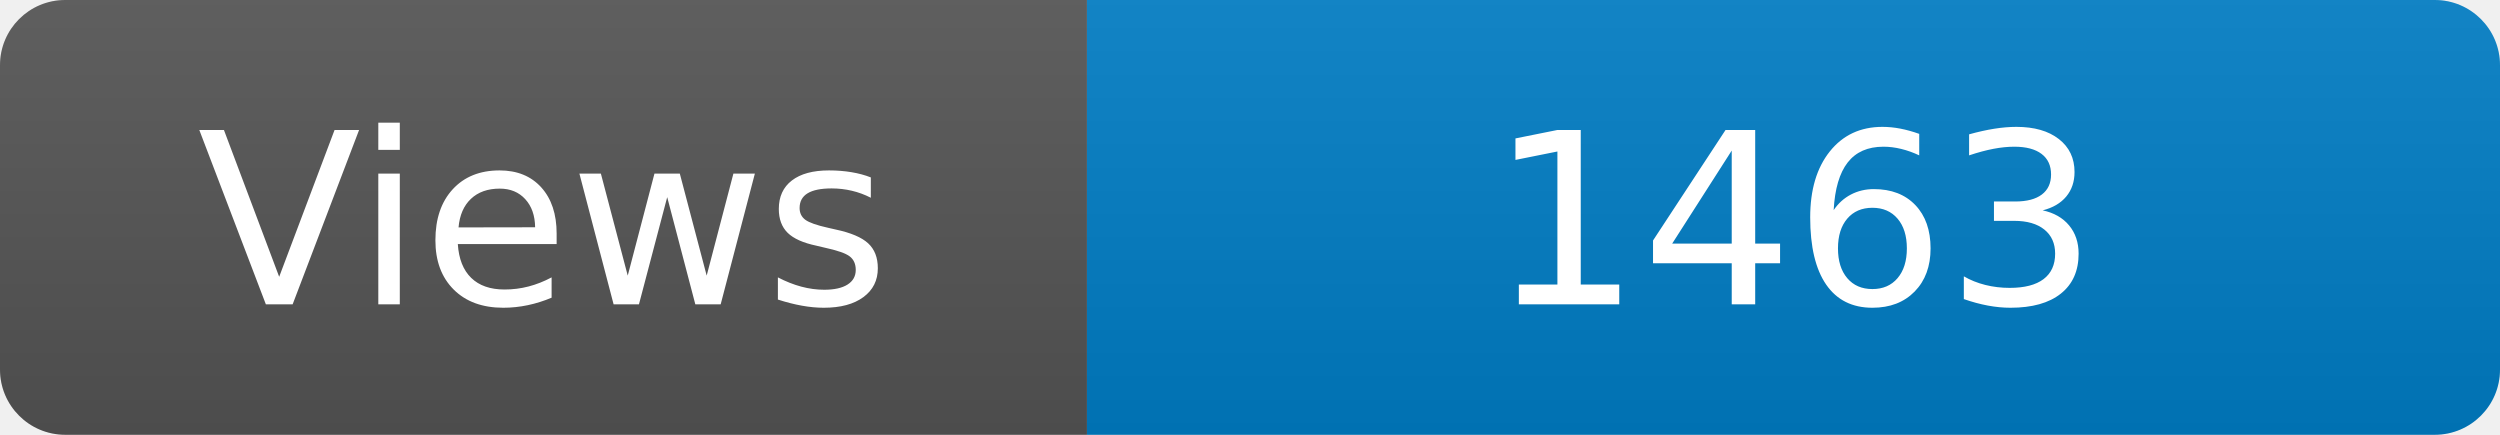
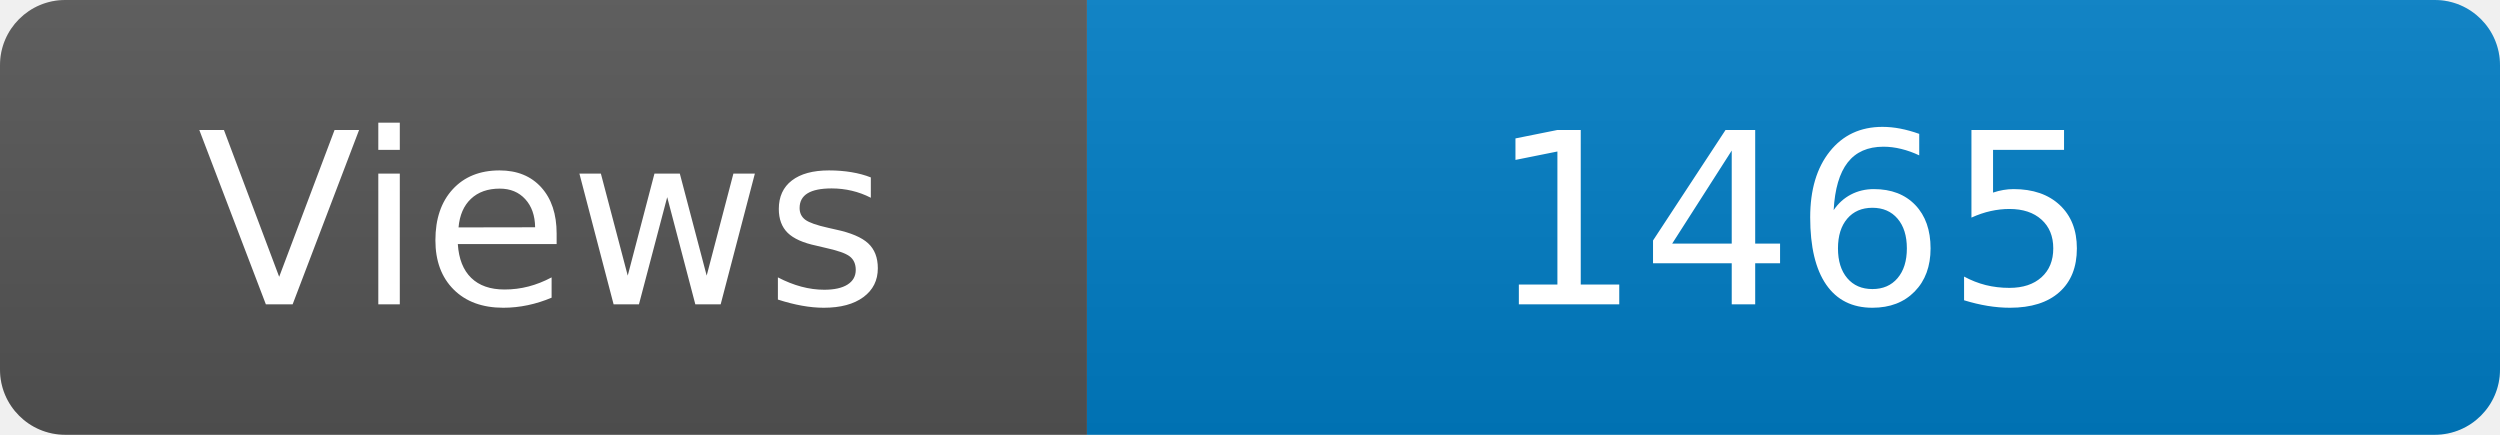
<svg xmlns="http://www.w3.org/2000/svg" width="115" height="20" role="img" aria-label="Maintained?: yes">
  <linearGradient id="s" x2="0" y2="100%">
    <stop offset="0" stop-color="#bbb" stop-opacity=".1" />
    <stop offset="1" stop-opacity=".1" />
  </linearGradient>
  <clipPath id="r">
    <rect width="115" height="20" rx="3" fill="#fff" />
  </clipPath>
  <g clip-path="url(#r)">
    <rect width="50" height="20" fill="#555" />
    <rect x="50" width="160" height="20" fill="#007ec6" />
    <rect width="115" height="20" fill="url(#s)" />
  </g>
  <g fill="#fff" text-anchor="middle" font-family="Verdana,Geneva,DejaVu Sans,sans-serif" font-size="110">
    <text x="250" y="140" transform="scale(.1)" fill="#fff">Views</text>
-     <text x="825" y="140" transform="scale(.1)" fill="#fff">1463</text>
+     <text x="825" y="140" transform="scale(.1)" fill="#fff">1465</text>
  </g>
</svg>
